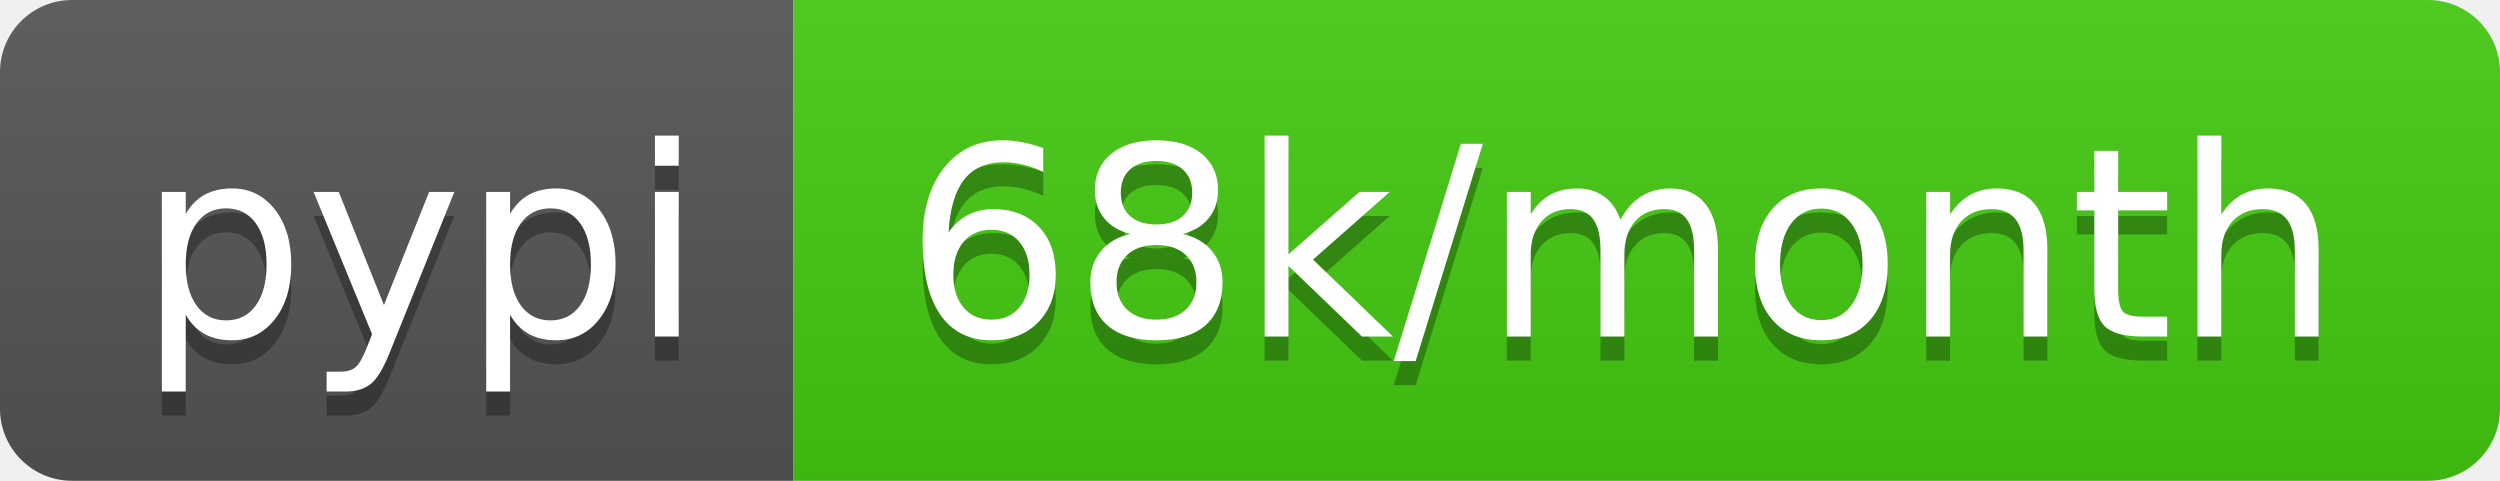
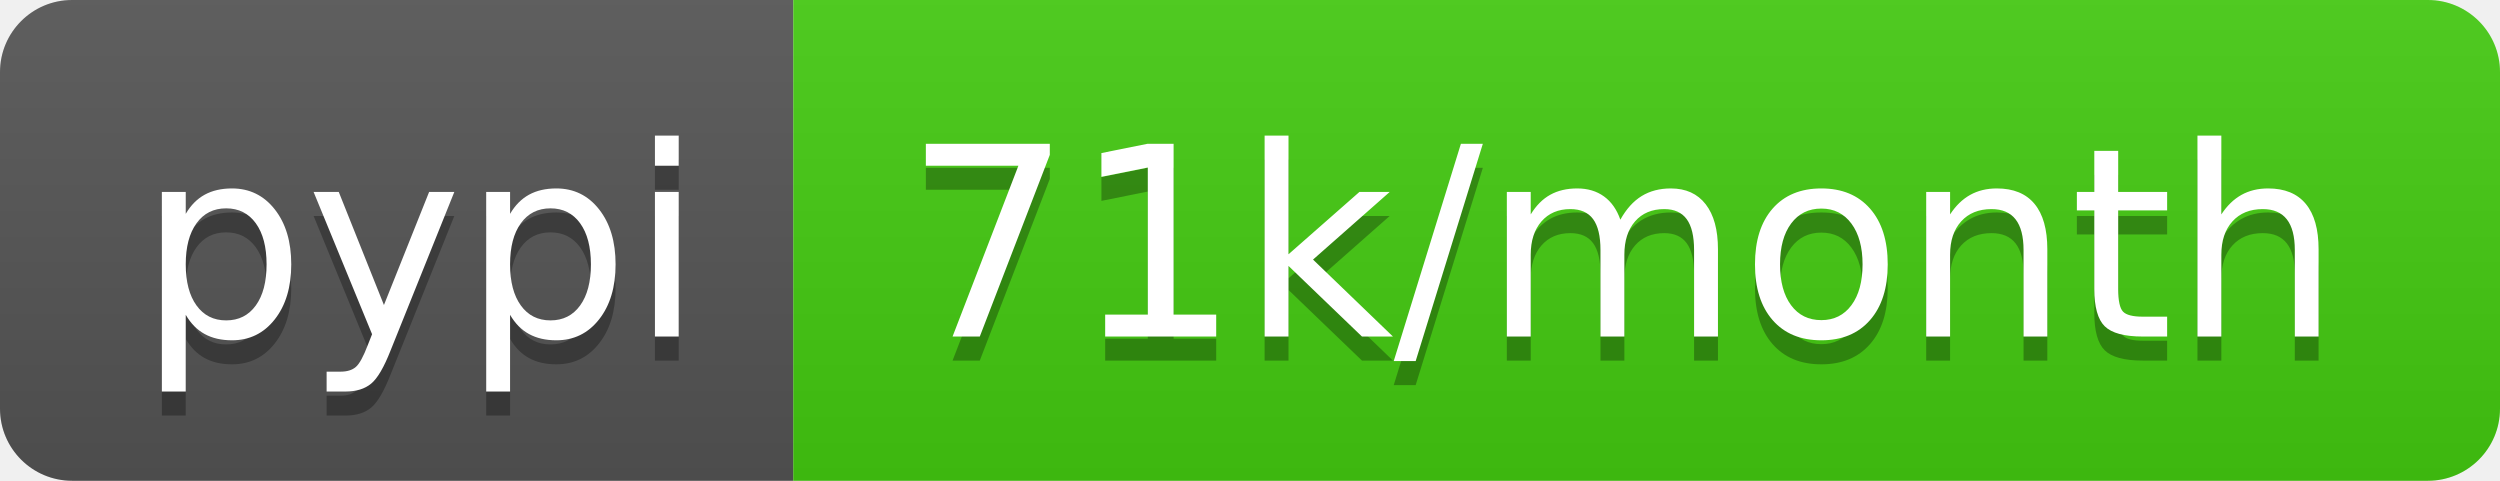
- <svg xmlns="http://www.w3.org/2000/svg" width="104" height="20" role="img" aria-label="pypi: 68k/month">
+ <svg xmlns="http://www.w3.org/2000/svg" width="104" height="20" role="img" aria-label="pypi: 71k/month">
  <linearGradient id="s" x2="0" y2="100%">
    <stop offset="0" stop-color="#bbb" stop-opacity=".1" />
    <stop offset="1" stop-opacity=".1" />
  </linearGradient>
  <clipPath id="r">
    <rect width="104" height="20" rx="3" fill="#fff" />
  </clipPath>
  <g clip-path="url(#r)">
    <rect width="33" height="20" fill="#555" />
    <rect x="33" width="71" height="20" fill="#4c1" />
    <rect width="104" height="20" fill="url(#s)" />
  </g>
  <g fill="#fff" text-anchor="middle" font-family="Verdana,Geneva,DejaVu Sans,sans-serif" text-rendering="geometricPrecision" font-size="110">
    <text aria-hidden="true" x="175" y="150" fill="#010101" fill-opacity=".3" transform="scale(.1)" textLength="230">pypi</text>
    <text x="175" y="140" transform="scale(.1)" fill="#fff" textLength="230">pypi</text>
-     <text aria-hidden="true" x="675" y="150" fill="#010101" fill-opacity=".3" transform="scale(.1)" textLength="610">68k/month</text>
-     <text x="675" y="140" transform="scale(.1)" fill="#fff" textLength="610">68k/month</text>
+     <text aria-hidden="true" x="675" y="150" fill="#010101" fill-opacity=".3" transform="scale(.1)" textLength="610">71k/month</text>
+     <text x="675" y="140" transform="scale(.1)" fill="#fff" textLength="610">71k/month</text>
  </g>
</svg>
